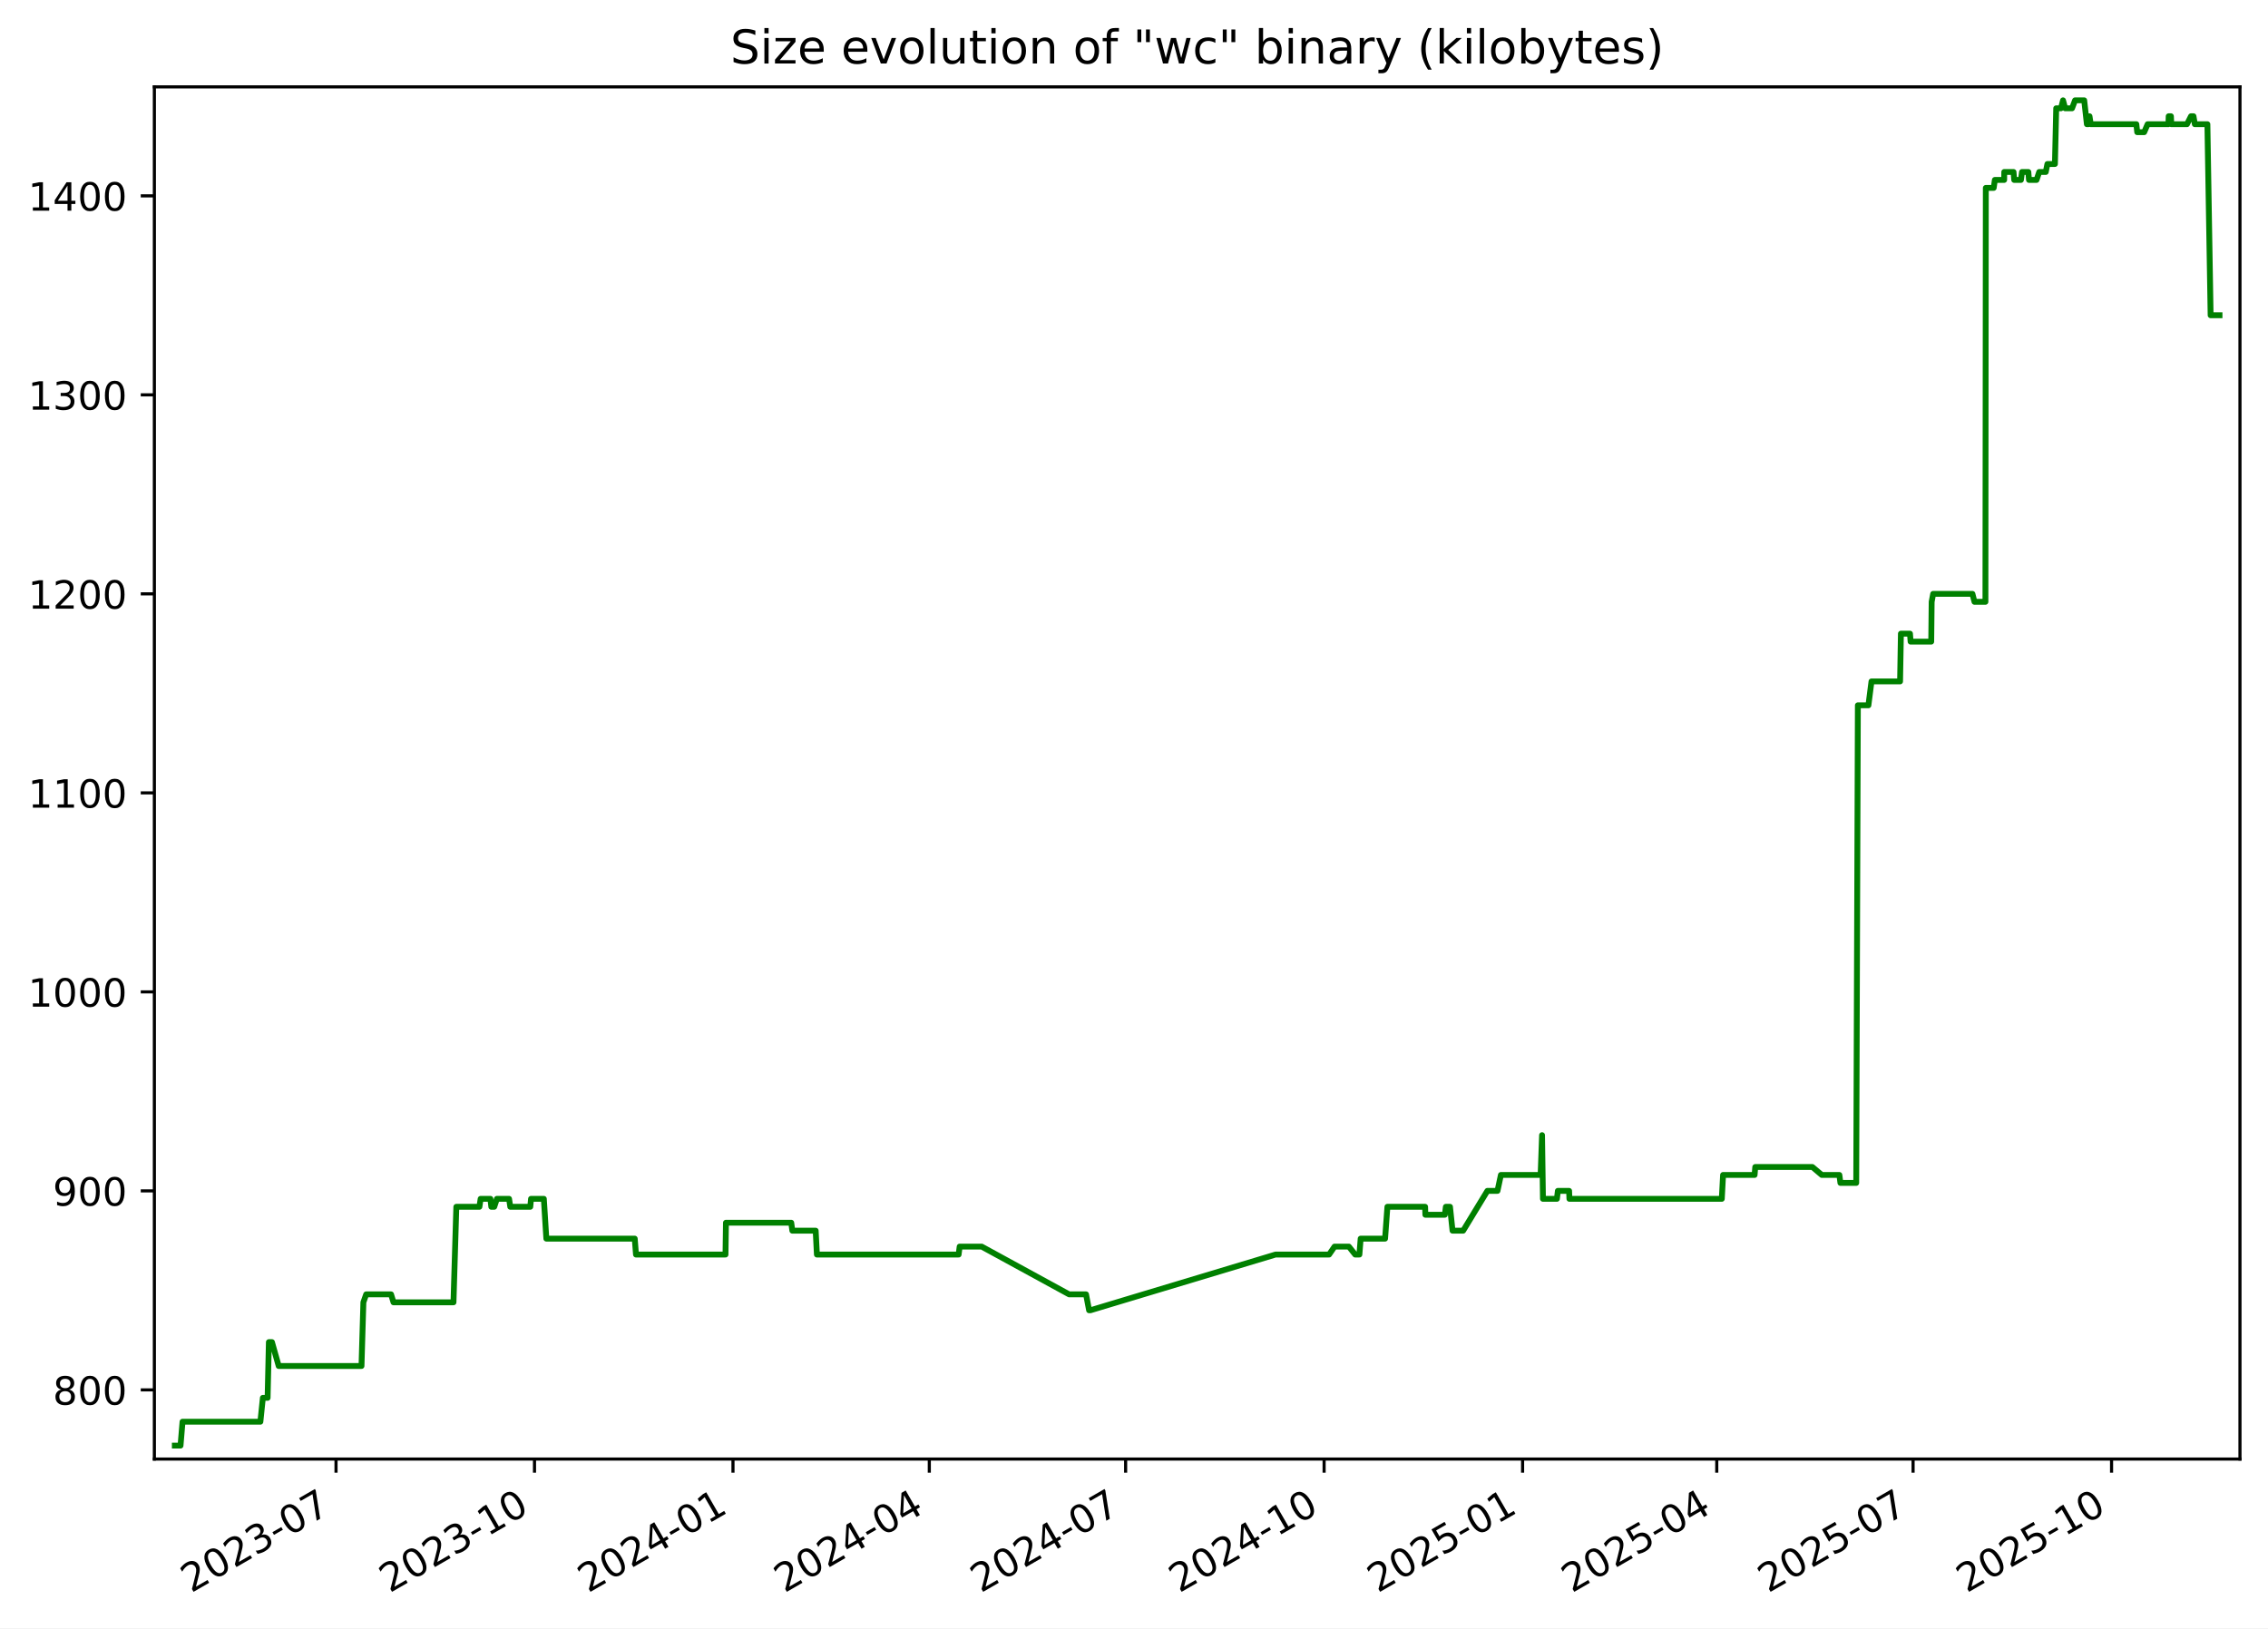
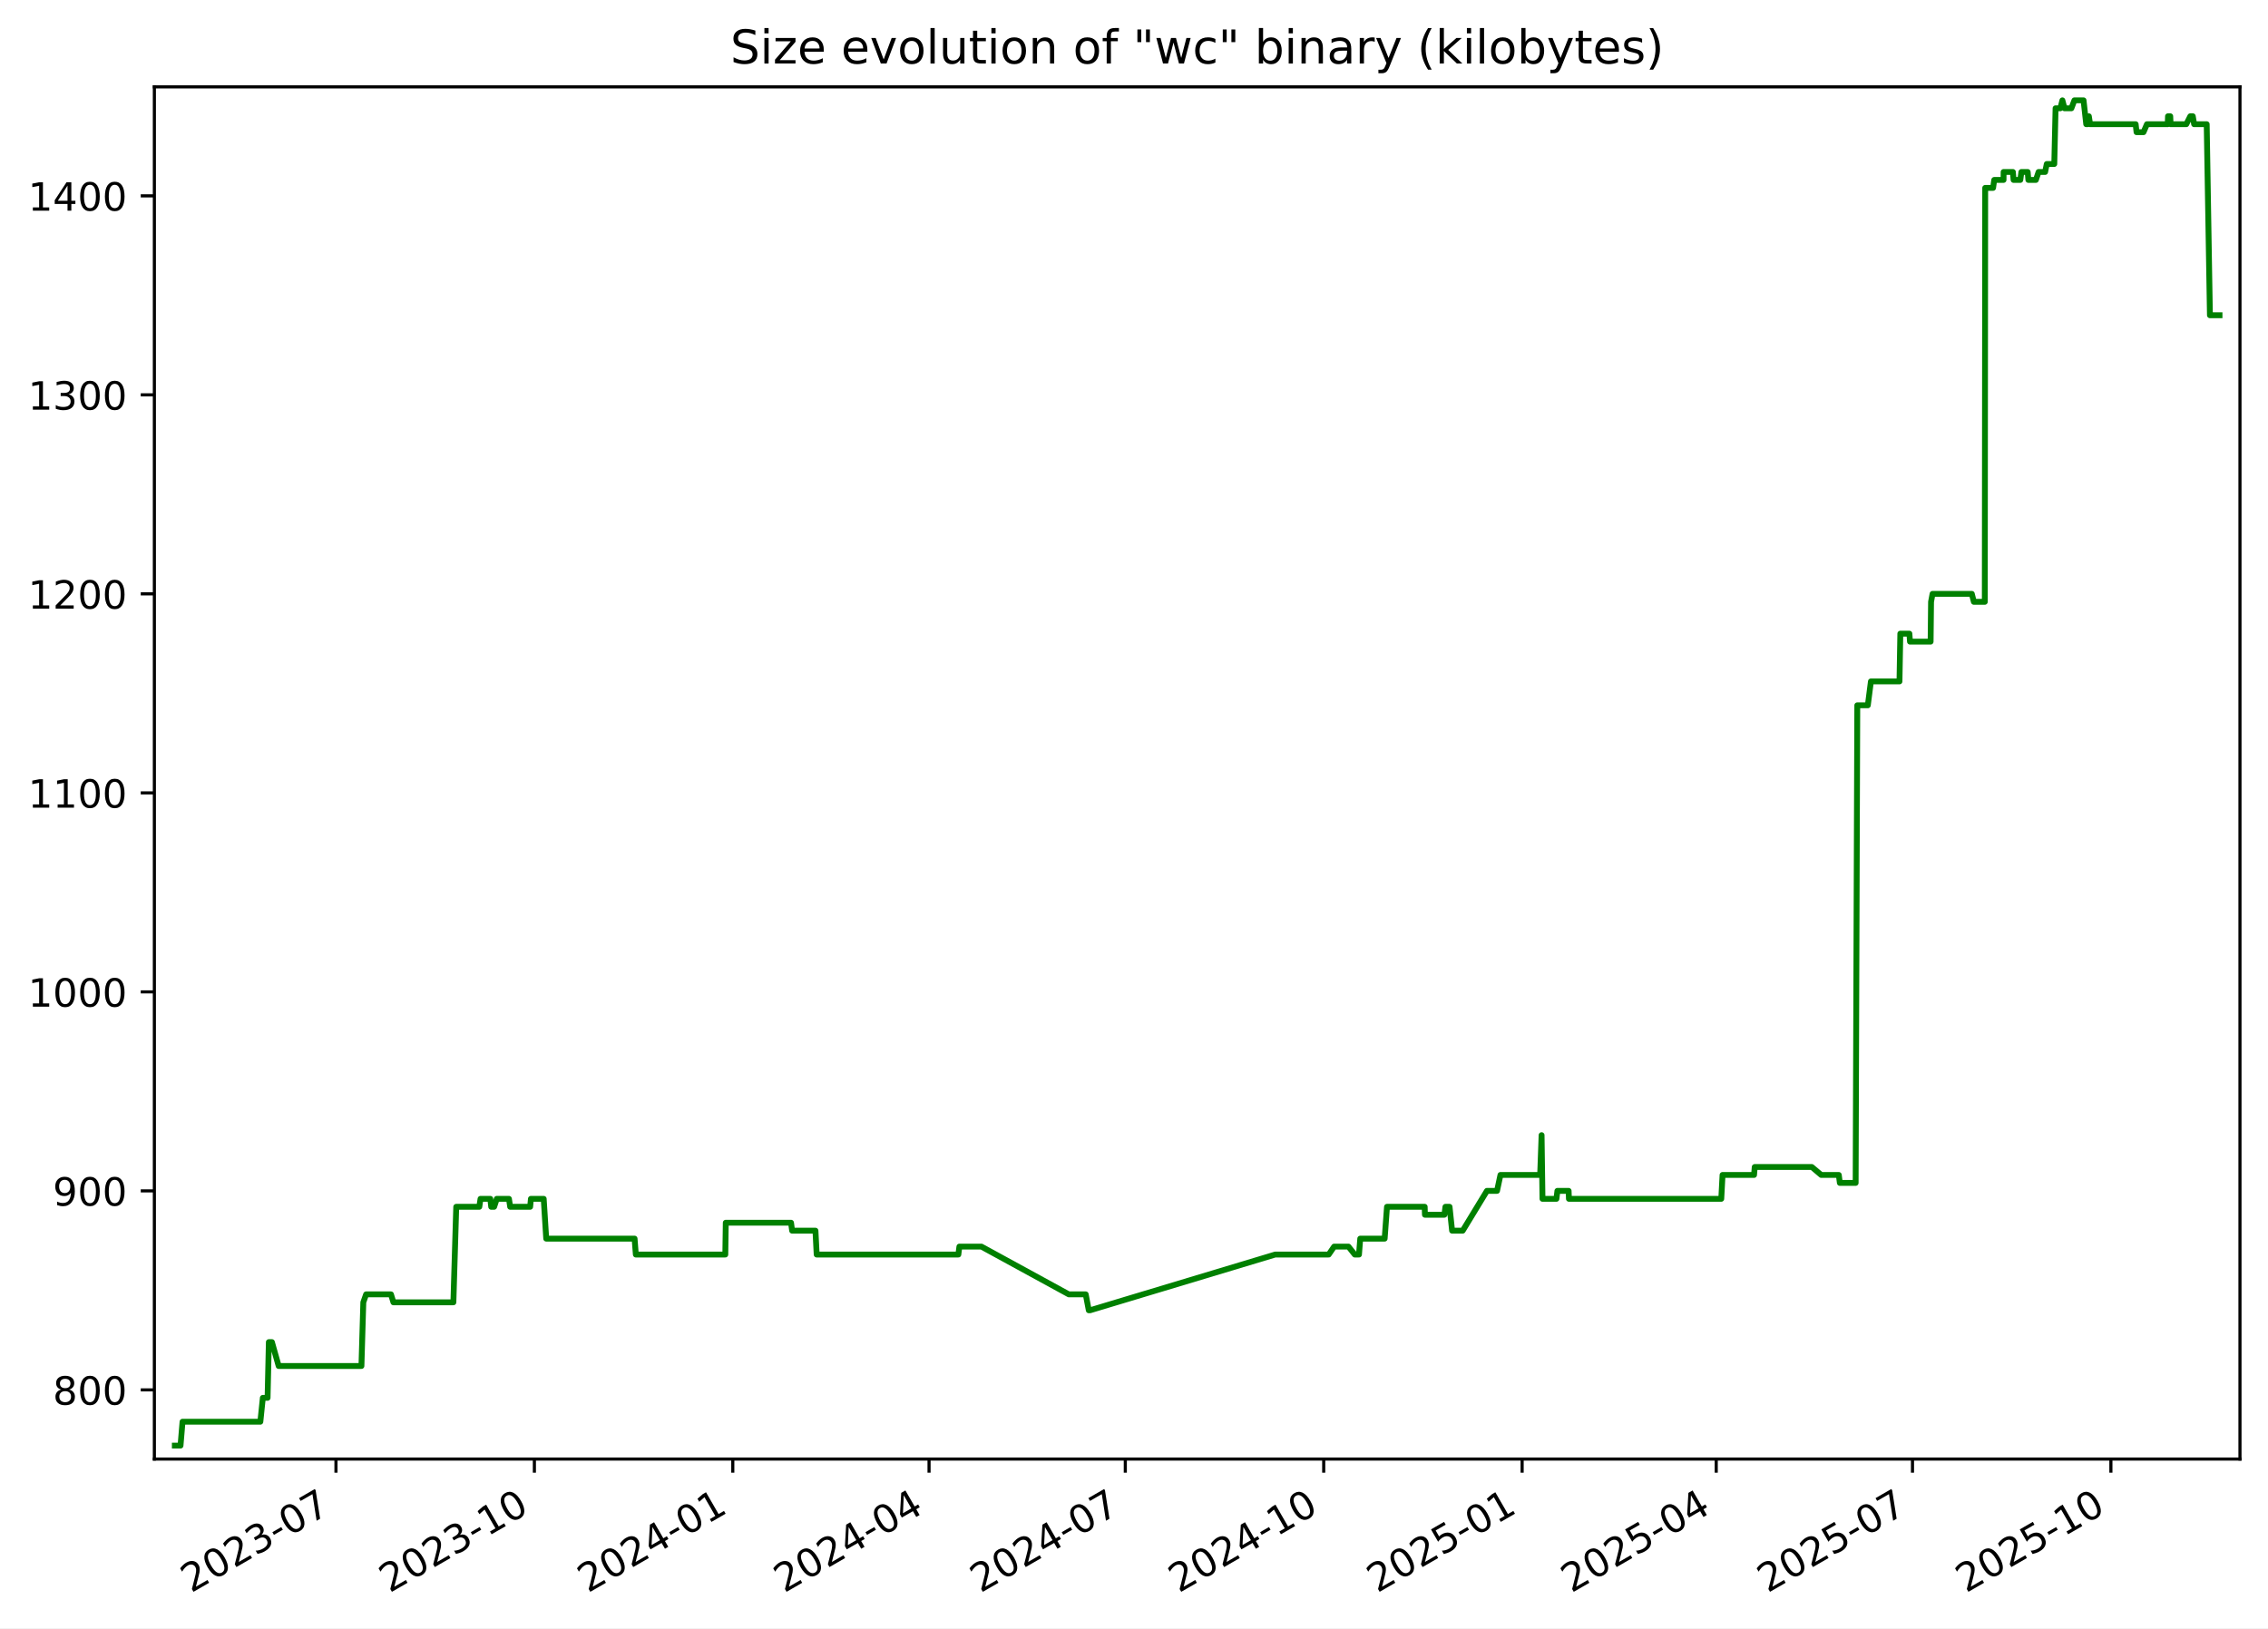
<svg xmlns="http://www.w3.org/2000/svg" xmlns:xlink="http://www.w3.org/1999/xlink" width="582.53pt" height="418.303pt" viewBox="0 0 582.53 418.303" version="1.1">
  <defs>
    <style type="text/css">*{stroke-linejoin: round; stroke-linecap: butt}</style>
  </defs>
  <g id="figure_1">
    <g id="patch_1">
      <path d="M -0 418.303  L 582.53 418.303  L 582.53 0  L -0 0  z " style="fill: #ffffff" />
    </g>
    <g id="axes_1">
      <g id="patch_2">
        <path d="M 39.65 374.83  L 575.33 374.83  L 575.33 22.318  L 39.65 22.318  z " style="fill: #ffffff" />
      </g>
      <g id="matplotlib.axis_1">
        <g id="xtick_1">
          <g id="line2d_1">
            <defs>
-               <path id="m6bff1183e2" d="M 0 0  L 0 3.5  " style="stroke: #000000; stroke-width: 0.8" />
+               <path id="m4738a6138a" d="M 0 0  L 0 3.5  " style="stroke: #000000; stroke-width: 0.8" />
            </defs>
            <g>
-               <use xlink:href="#m6bff1183e2" x="86.306" y="374.83" style="stroke: #000000; stroke-width: 0.8" />
+               <use xlink:href="#m4738a6138a" x="86.292" y="374.83" style="stroke: #000000; stroke-width: 0.8" />
            </g>
          </g>
          <g id="text_1">
-             <g transform="translate(49.08125 409.302) rotate(-30) scale(0.1 -0.1)">
+             <g transform="translate(49.06701 409.302) rotate(-30) scale(0.1 -0.1)">
              <defs>
                <path id="DejaVuSans-32" d="M 1228 531  L 3431 531  L 3431 0  L 469 0  L 469 531  Q 828 903 1448 1529  Q 2069 2156 2228 2338  Q 2531 2678 2651 2914  Q 2772 3150 2772 3378  Q 2772 3750 2511 3984  Q 2250 4219 1831 4219  Q 1534 4219 1204 4116  Q 875 4013 500 3803  L 500 4441  Q 881 4594 1212 4672  Q 1544 4750 1819 4750  Q 2544 4750 2975 4387  Q 3406 4025 3406 3419  Q 3406 3131 3298 2873  Q 3191 2616 2906 2266  Q 2828 2175 2409 1742  Q 1991 1309 1228 531  z " transform="scale(0.015625)" />
                <path id="DejaVuSans-30" d="M 2034 4250  Q 1547 4250 1301 3770  Q 1056 3291 1056 2328  Q 1056 1369 1301 889  Q 1547 409 2034 409  Q 2525 409 2770 889  Q 3016 1369 3016 2328  Q 3016 3291 2770 3770  Q 2525 4250 2034 4250  z M 2034 4750  Q 2819 4750 3233 4129  Q 3647 3509 3647 2328  Q 3647 1150 3233 529  Q 2819 -91 2034 -91  Q 1250 -91 836 529  Q 422 1150 422 2328  Q 422 3509 836 4129  Q 1250 4750 2034 4750  z " transform="scale(0.015625)" />
                <path id="DejaVuSans-33" d="M 2597 2516  Q 3050 2419 3304 2112  Q 3559 1806 3559 1356  Q 3559 666 3084 287  Q 2609 -91 1734 -91  Q 1441 -91 1130 -33  Q 819 25 488 141  L 488 750  Q 750 597 1062 519  Q 1375 441 1716 441  Q 2309 441 2620 675  Q 2931 909 2931 1356  Q 2931 1769 2642 2001  Q 2353 2234 1838 2234  L 1294 2234  L 1294 2753  L 1863 2753  Q 2328 2753 2575 2939  Q 2822 3125 2822 3475  Q 2822 3834 2567 4026  Q 2313 4219 1838 4219  Q 1578 4219 1281 4162  Q 984 4106 628 3988  L 628 4550  Q 988 4650 1302 4700  Q 1616 4750 1894 4750  Q 2613 4750 3031 4423  Q 3450 4097 3450 3541  Q 3450 3153 3228 2886  Q 3006 2619 2597 2516  z " transform="scale(0.015625)" />
                <path id="DejaVuSans-2d" d="M 313 2009  L 1997 2009  L 1997 1497  L 313 1497  L 313 2009  z " transform="scale(0.015625)" />
                <path id="DejaVuSans-37" d="M 525 4666  L 3525 4666  L 3525 4397  L 1831 0  L 1172 0  L 2766 4134  L 525 4134  L 525 4666  z " transform="scale(0.015625)" />
              </defs>
              <use xlink:href="#DejaVuSans-32" />
              <use xlink:href="#DejaVuSans-30" x="63.623" />
              <use xlink:href="#DejaVuSans-32" x="127.246" />
              <use xlink:href="#DejaVuSans-33" x="190.869" />
              <use xlink:href="#DejaVuSans-2d" x="254.492" />
              <use xlink:href="#DejaVuSans-30" x="290.576" />
              <use xlink:href="#DejaVuSans-37" x="354.199" />
            </g>
          </g>
        </g>
        <g id="xtick_2">
          <g id="line2d_2">
            <g>
-               <use xlink:href="#m6bff1183e2" x="137.285" y="374.83" style="stroke: #000000; stroke-width: 0.8" />
+               <use xlink:href="#m4738a6138a" x="137.254" y="374.83" style="stroke: #000000; stroke-width: 0.8" />
            </g>
          </g>
          <g id="text_2">
-             <g transform="translate(100.0605 409.302) rotate(-30) scale(0.1 -0.1)">
+             <g transform="translate(100.0287 409.302) rotate(-30) scale(0.1 -0.1)">
              <defs>
                <path id="DejaVuSans-31" d="M 794 531  L 1825 531  L 1825 4091  L 703 3866  L 703 4441  L 1819 4666  L 2450 4666  L 2450 531  L 3481 531  L 3481 0  L 794 0  L 794 531  z " transform="scale(0.015625)" />
              </defs>
              <use xlink:href="#DejaVuSans-32" />
              <use xlink:href="#DejaVuSans-30" x="63.623" />
              <use xlink:href="#DejaVuSans-32" x="127.246" />
              <use xlink:href="#DejaVuSans-33" x="190.869" />
              <use xlink:href="#DejaVuSans-2d" x="254.492" />
              <use xlink:href="#DejaVuSans-31" x="290.576" />
              <use xlink:href="#DejaVuSans-30" x="354.199" />
            </g>
          </g>
        </g>
        <g id="xtick_3">
          <g id="line2d_3">
            <g>
-               <use xlink:href="#m6bff1183e2" x="188.264" y="374.83" style="stroke: #000000; stroke-width: 0.8" />
+               <use xlink:href="#m4738a6138a" x="188.215" y="374.83" style="stroke: #000000; stroke-width: 0.8" />
            </g>
          </g>
          <g id="text_3">
-             <g transform="translate(151.0397 409.302) rotate(-30) scale(0.1 -0.1)">
+             <g transform="translate(150.9904 409.302) rotate(-30) scale(0.1 -0.1)">
              <defs>
                <path id="DejaVuSans-34" d="M 2419 4116  L 825 1625  L 2419 1625  L 2419 4116  z M 2253 4666  L 3047 4666  L 3047 1625  L 3713 1625  L 3713 1100  L 3047 1100  L 3047 0  L 2419 0  L 2419 1100  L 313 1100  L 313 1709  L 2253 4666  z " transform="scale(0.015625)" />
              </defs>
              <use xlink:href="#DejaVuSans-32" />
              <use xlink:href="#DejaVuSans-30" x="63.623" />
              <use xlink:href="#DejaVuSans-32" x="127.246" />
              <use xlink:href="#DejaVuSans-34" x="190.869" />
              <use xlink:href="#DejaVuSans-2d" x="254.492" />
              <use xlink:href="#DejaVuSans-30" x="290.576" />
              <use xlink:href="#DejaVuSans-31" x="354.199" />
            </g>
          </g>
        </g>
        <g id="xtick_4">
          <g id="line2d_4">
            <g>
-               <use xlink:href="#m6bff1183e2" x="238.69" y="374.83" style="stroke: #000000; stroke-width: 0.8" />
+               <use xlink:href="#m4738a6138a" x="238.623" y="374.83" style="stroke: #000000; stroke-width: 0.8" />
            </g>
          </g>
          <g id="text_4">
-             <g transform="translate(201.4647 409.302) rotate(-30) scale(0.1 -0.1)">
+             <g transform="translate(201.3981 409.302) rotate(-30) scale(0.1 -0.1)">
              <use xlink:href="#DejaVuSans-32" />
              <use xlink:href="#DejaVuSans-30" x="63.623" />
              <use xlink:href="#DejaVuSans-32" x="127.246" />
              <use xlink:href="#DejaVuSans-34" x="190.869" />
              <use xlink:href="#DejaVuSans-2d" x="254.492" />
              <use xlink:href="#DejaVuSans-30" x="290.576" />
              <use xlink:href="#DejaVuSans-34" x="354.199" />
            </g>
          </g>
        </g>
        <g id="xtick_5">
          <g id="line2d_5">
            <g>
-               <use xlink:href="#m6bff1183e2" x="289.115" y="374.83" style="stroke: #000000; stroke-width: 0.8" />
+               <use xlink:href="#m4738a6138a" x="289.031" y="374.83" style="stroke: #000000; stroke-width: 0.8" />
            </g>
          </g>
          <g id="text_5">
-             <g transform="translate(251.8898 409.302) rotate(-30) scale(0.1 -0.1)">
+             <g transform="translate(251.8059 409.302) rotate(-30) scale(0.1 -0.1)">
              <use xlink:href="#DejaVuSans-32" />
              <use xlink:href="#DejaVuSans-30" x="63.623" />
              <use xlink:href="#DejaVuSans-32" x="127.246" />
              <use xlink:href="#DejaVuSans-34" x="190.869" />
              <use xlink:href="#DejaVuSans-2d" x="254.492" />
              <use xlink:href="#DejaVuSans-30" x="290.576" />
              <use xlink:href="#DejaVuSans-37" x="354.199" />
            </g>
          </g>
        </g>
        <g id="xtick_6">
          <g id="line2d_6">
            <g>
-               <use xlink:href="#m6bff1183e2" x="340.094" y="374.83" style="stroke: #000000; stroke-width: 0.8" />
+               <use xlink:href="#m4738a6138a" x="339.992" y="374.83" style="stroke: #000000; stroke-width: 0.8" />
            </g>
          </g>
          <g id="text_6">
-             <g transform="translate(302.869 409.302) rotate(-30) scale(0.1 -0.1)">
+             <g transform="translate(302.7675 409.302) rotate(-30) scale(0.1 -0.1)">
              <use xlink:href="#DejaVuSans-32" />
              <use xlink:href="#DejaVuSans-30" x="63.623" />
              <use xlink:href="#DejaVuSans-32" x="127.246" />
              <use xlink:href="#DejaVuSans-34" x="190.869" />
              <use xlink:href="#DejaVuSans-2d" x="254.492" />
              <use xlink:href="#DejaVuSans-31" x="290.576" />
              <use xlink:href="#DejaVuSans-30" x="354.199" />
            </g>
          </g>
        </g>
        <g id="xtick_7">
          <g id="line2d_7">
            <g>
-               <use xlink:href="#m6bff1183e2" x="391.073" y="374.83" style="stroke: #000000; stroke-width: 0.8" />
+               <use xlink:href="#m4738a6138a" x="390.954" y="374.83" style="stroke: #000000; stroke-width: 0.8" />
            </g>
          </g>
          <g id="text_7">
-             <g transform="translate(353.8482 409.302) rotate(-30) scale(0.1 -0.1)">
+             <g transform="translate(353.7292 409.302) rotate(-30) scale(0.1 -0.1)">
              <defs>
                <path id="DejaVuSans-35" d="M 691 4666  L 3169 4666  L 3169 4134  L 1269 4134  L 1269 2991  Q 1406 3038 1543 3061  Q 1681 3084 1819 3084  Q 2600 3084 3056 2656  Q 3513 2228 3513 1497  Q 3513 744 3044 326  Q 2575 -91 1722 -91  Q 1428 -91 1123 -41  Q 819 9 494 109  L 494 744  Q 775 591 1075 516  Q 1375 441 1709 441  Q 2250 441 2565 725  Q 2881 1009 2881 1497  Q 2881 1984 2565 2268  Q 2250 2553 1709 2553  Q 1456 2553 1204 2497  Q 953 2441 691 2322  L 691 4666  z " transform="scale(0.015625)" />
              </defs>
              <use xlink:href="#DejaVuSans-32" />
              <use xlink:href="#DejaVuSans-30" x="63.623" />
              <use xlink:href="#DejaVuSans-32" x="127.246" />
              <use xlink:href="#DejaVuSans-35" x="190.869" />
              <use xlink:href="#DejaVuSans-2d" x="254.492" />
              <use xlink:href="#DejaVuSans-30" x="290.576" />
              <use xlink:href="#DejaVuSans-31" x="354.199" />
            </g>
          </g>
        </g>
        <g id="xtick_8">
          <g id="line2d_8">
            <g>
-               <use xlink:href="#m6bff1183e2" x="440.944" y="374.83" style="stroke: #000000; stroke-width: 0.8" />
+               <use xlink:href="#m4738a6138a" x="440.808" y="374.83" style="stroke: #000000; stroke-width: 0.8" />
            </g>
          </g>
          <g id="text_8">
-             <g transform="translate(403.7192 409.302) rotate(-30) scale(0.1 -0.1)">
+             <g transform="translate(403.583 409.302) rotate(-30) scale(0.1 -0.1)">
              <use xlink:href="#DejaVuSans-32" />
              <use xlink:href="#DejaVuSans-30" x="63.623" />
              <use xlink:href="#DejaVuSans-32" x="127.246" />
              <use xlink:href="#DejaVuSans-35" x="190.869" />
              <use xlink:href="#DejaVuSans-2d" x="254.492" />
              <use xlink:href="#DejaVuSans-30" x="290.576" />
              <use xlink:href="#DejaVuSans-34" x="354.199" />
            </g>
          </g>
        </g>
        <g id="xtick_9">
          <g id="line2d_9">
            <g>
-               <use xlink:href="#m6bff1183e2" x="491.369" y="374.83" style="stroke: #000000; stroke-width: 0.8" />
+               <use xlink:href="#m4738a6138a" x="491.216" y="374.83" style="stroke: #000000; stroke-width: 0.8" />
            </g>
          </g>
          <g id="text_9">
-             <g transform="translate(454.1443 409.302) rotate(-30) scale(0.1 -0.1)">
+             <g transform="translate(453.9908 409.302) rotate(-30) scale(0.1 -0.1)">
              <use xlink:href="#DejaVuSans-32" />
              <use xlink:href="#DejaVuSans-30" x="63.623" />
              <use xlink:href="#DejaVuSans-32" x="127.246" />
              <use xlink:href="#DejaVuSans-35" x="190.869" />
              <use xlink:href="#DejaVuSans-2d" x="254.492" />
              <use xlink:href="#DejaVuSans-30" x="290.576" />
              <use xlink:href="#DejaVuSans-37" x="354.199" />
            </g>
          </g>
        </g>
        <g id="xtick_10">
          <g id="line2d_10">
            <g>
-               <use xlink:href="#m6bff1183e2" x="542.348" y="374.83" style="stroke: #000000; stroke-width: 0.8" />
+               <use xlink:href="#m4738a6138a" x="542.177" y="374.83" style="stroke: #000000; stroke-width: 0.8" />
            </g>
          </g>
          <g id="text_10">
-             <g transform="translate(505.1235 409.302) rotate(-30) scale(0.1 -0.1)">
+             <g transform="translate(504.9525 409.302) rotate(-30) scale(0.1 -0.1)">
              <use xlink:href="#DejaVuSans-32" />
              <use xlink:href="#DejaVuSans-30" x="63.623" />
              <use xlink:href="#DejaVuSans-32" x="127.246" />
              <use xlink:href="#DejaVuSans-35" x="190.869" />
              <use xlink:href="#DejaVuSans-2d" x="254.492" />
              <use xlink:href="#DejaVuSans-31" x="290.576" />
              <use xlink:href="#DejaVuSans-30" x="354.199" />
            </g>
          </g>
        </g>
      </g>
      <g id="matplotlib.axis_2">
        <g id="ytick_1">
          <g id="line2d_11">
            <defs>
-               <path id="m211f397a23" d="M 0 0  L -3.5 0  " style="stroke: #000000; stroke-width: 0.8" />
+               <path id="mde7a47f530" d="M 0 0  L -3.5 0  " style="stroke: #000000; stroke-width: 0.8" />
            </defs>
            <g>
-               <use xlink:href="#m211f397a23" x="39.65" y="357.059" style="stroke: #000000; stroke-width: 0.8" />
+               <use xlink:href="#mde7a47f530" x="39.65" y="357.059" style="stroke: #000000; stroke-width: 0.8" />
            </g>
          </g>
          <g id="text_11">
            <g transform="translate(13.5625 360.8586) scale(0.1 -0.1)">
              <defs>
                <path id="DejaVuSans-38" d="M 2034 2216  Q 1584 2216 1326 1975  Q 1069 1734 1069 1313  Q 1069 891 1326 650  Q 1584 409 2034 409  Q 2484 409 2743 651  Q 3003 894 3003 1313  Q 3003 1734 2745 1975  Q 2488 2216 2034 2216  z M 1403 2484  Q 997 2584 770 2862  Q 544 3141 544 3541  Q 544 4100 942 4425  Q 1341 4750 2034 4750  Q 2731 4750 3128 4425  Q 3525 4100 3525 3541  Q 3525 3141 3298 2862  Q 3072 2584 2669 2484  Q 3125 2378 3379 2068  Q 3634 1759 3634 1313  Q 3634 634 3220 271  Q 2806 -91 2034 -91  Q 1263 -91 848 271  Q 434 634 434 1313  Q 434 1759 690 2068  Q 947 2378 1403 2484  z M 1172 3481  Q 1172 3119 1398 2916  Q 1625 2713 2034 2713  Q 2441 2713 2670 2916  Q 2900 3119 2900 3481  Q 2900 3844 2670 4047  Q 2441 4250 2034 4250  Q 1625 4250 1398 4047  Q 1172 3844 1172 3481  z " transform="scale(0.015625)" />
              </defs>
              <use xlink:href="#DejaVuSans-38" />
              <use xlink:href="#DejaVuSans-30" x="63.623" />
              <use xlink:href="#DejaVuSans-30" x="127.246" />
            </g>
          </g>
        </g>
        <g id="ytick_2">
          <g id="line2d_12">
            <g>
-               <use xlink:href="#m211f397a23" x="39.65" y="305.935" style="stroke: #000000; stroke-width: 0.8" />
+               <use xlink:href="#mde7a47f530" x="39.65" y="305.935" style="stroke: #000000; stroke-width: 0.8" />
            </g>
          </g>
          <g id="text_12">
            <g transform="translate(13.5625 309.7343) scale(0.1 -0.1)">
              <defs>
                <path id="DejaVuSans-39" d="M 703 97  L 703 672  Q 941 559 1184 500  Q 1428 441 1663 441  Q 2288 441 2617 861  Q 2947 1281 2994 2138  Q 2813 1869 2534 1725  Q 2256 1581 1919 1581  Q 1219 1581 811 2004  Q 403 2428 403 3163  Q 403 3881 828 4315  Q 1253 4750 1959 4750  Q 2769 4750 3195 4129  Q 3622 3509 3622 2328  Q 3622 1225 3098 567  Q 2575 -91 1691 -91  Q 1453 -91 1209 -44  Q 966 3 703 97  z M 1959 2075  Q 2384 2075 2632 2365  Q 2881 2656 2881 3163  Q 2881 3666 2632 3958  Q 2384 4250 1959 4250  Q 1534 4250 1286 3958  Q 1038 3666 1038 3163  Q 1038 2656 1286 2365  Q 1534 2075 1959 2075  z " transform="scale(0.015625)" />
              </defs>
              <use xlink:href="#DejaVuSans-39" />
              <use xlink:href="#DejaVuSans-30" x="63.623" />
              <use xlink:href="#DejaVuSans-30" x="127.246" />
            </g>
          </g>
        </g>
        <g id="ytick_3">
          <g id="line2d_13">
            <g>
-               <use xlink:href="#m211f397a23" x="39.65" y="254.811" style="stroke: #000000; stroke-width: 0.8" />
+               <use xlink:href="#mde7a47f530" x="39.65" y="254.811" style="stroke: #000000; stroke-width: 0.8" />
            </g>
          </g>
          <g id="text_13">
            <g transform="translate(7.2 258.61) scale(0.1 -0.1)">
              <use xlink:href="#DejaVuSans-31" />
              <use xlink:href="#DejaVuSans-30" x="63.623" />
              <use xlink:href="#DejaVuSans-30" x="127.246" />
              <use xlink:href="#DejaVuSans-30" x="190.869" />
            </g>
          </g>
        </g>
        <g id="ytick_4">
          <g id="line2d_14">
            <g>
-               <use xlink:href="#m211f397a23" x="39.65" y="203.687" style="stroke: #000000; stroke-width: 0.8" />
+               <use xlink:href="#mde7a47f530" x="39.65" y="203.687" style="stroke: #000000; stroke-width: 0.8" />
            </g>
          </g>
          <g id="text_14">
            <g transform="translate(7.2 207.4858) scale(0.1 -0.1)">
              <use xlink:href="#DejaVuSans-31" />
              <use xlink:href="#DejaVuSans-31" x="63.623" />
              <use xlink:href="#DejaVuSans-30" x="127.246" />
              <use xlink:href="#DejaVuSans-30" x="190.869" />
            </g>
          </g>
        </g>
        <g id="ytick_5">
          <g id="line2d_15">
            <g>
-               <use xlink:href="#m211f397a23" x="39.65" y="152.562" style="stroke: #000000; stroke-width: 0.8" />
+               <use xlink:href="#mde7a47f530" x="39.65" y="152.562" style="stroke: #000000; stroke-width: 0.8" />
            </g>
          </g>
          <g id="text_15">
            <g transform="translate(7.2 156.3615) scale(0.1 -0.1)">
              <use xlink:href="#DejaVuSans-31" />
              <use xlink:href="#DejaVuSans-32" x="63.623" />
              <use xlink:href="#DejaVuSans-30" x="127.246" />
              <use xlink:href="#DejaVuSans-30" x="190.869" />
            </g>
          </g>
        </g>
        <g id="ytick_6">
          <g id="line2d_16">
            <g>
-               <use xlink:href="#m211f397a23" x="39.65" y="101.438" style="stroke: #000000; stroke-width: 0.8" />
+               <use xlink:href="#mde7a47f530" x="39.65" y="101.438" style="stroke: #000000; stroke-width: 0.8" />
            </g>
          </g>
          <g id="text_16">
            <g transform="translate(7.2 105.2372) scale(0.1 -0.1)">
              <use xlink:href="#DejaVuSans-31" />
              <use xlink:href="#DejaVuSans-33" x="63.623" />
              <use xlink:href="#DejaVuSans-30" x="127.246" />
              <use xlink:href="#DejaVuSans-30" x="190.869" />
            </g>
          </g>
        </g>
        <g id="ytick_7">
          <g id="line2d_17">
            <g>
-               <use xlink:href="#m211f397a23" x="39.65" y="50.314" style="stroke: #000000; stroke-width: 0.8" />
+               <use xlink:href="#mde7a47f530" x="39.65" y="50.314" style="stroke: #000000; stroke-width: 0.8" />
            </g>
          </g>
          <g id="text_17">
            <g transform="translate(7.2 54.11299) scale(0.1 -0.1)">
              <use xlink:href="#DejaVuSans-31" />
              <use xlink:href="#DejaVuSans-34" x="63.623" />
              <use xlink:href="#DejaVuSans-30" x="127.246" />
              <use xlink:href="#DejaVuSans-30" x="190.869" />
            </g>
          </g>
        </g>
      </g>
      <g id="line2d_18">
-         <path d="M 44.902 371.374  L 46.369 371.374  L 46.882 365.239  L 66.881 365.239  L 67.515 359.104  L 68.736 359.104  L 69.061 344.79  L 69.853 344.79  L 71.58 350.924  L 92.85 350.924  L 93.333 334.565  L 94.053 332.52  L 100.441 332.52  L 101.07 334.565  L 116.477 334.565  L 117.207 310.025  L 123.136 310.025  L 123.447 307.98  L 125.962 307.98  L 126.191 310.025  L 126.946 310.025  L 127.624 307.98  L 130.755 307.98  L 131.066 310.025  L 136.2 310.025  L 136.393 307.98  L 139.685 307.98  L 140.327 318.205  L 163.035 318.205  L 163.352 322.295  L 186.342 322.295  L 186.461 314.115  L 203.231 314.115  L 203.51 316.16  L 209.507 316.16  L 209.818 322.295  L 246.221 322.295  L 246.485 320.25  L 252.144 320.25  L 274.603 332.52  L 278.95 332.52  L 279.73 336.61  L 280.067 336.61  L 327.618 322.295  L 341.371 322.295  L 342.774 320.25  L 346.451 320.25  L 348.081 322.295  L 349.157 322.295  L 349.48 318.205  L 355.753 318.205  L 356.352 310.025  L 366.038 310.025  L 366.098 312.07  L 371.105 312.07  L 371.364 310.025  L 372.428 310.025  L 373.078 316.16  L 375.807 316.16  L 382.031 305.935  L 384.626 305.935  L 385.502 301.845  L 395.703 301.845  L 396.072 291.62  L 396.305 307.98  L 399.889 307.98  L 400.134 305.935  L 403.022 305.935  L 403.099 307.98  L 442.24 307.98  L 442.566 301.845  L 450.664 301.845  L 450.833 299.8  L 465.504 299.8  L 467.926 301.845  L 472.44 301.845  L 472.706 303.89  L 476.768 303.89  L 477.189 181.192  L 479.897 181.192  L 480.686 175.057  L 488.029 175.057  L 488.244 162.787  L 490.576 162.787  L 490.73 164.832  L 496.03 164.832  L 496.141 154.607  L 496.522 152.562  L 506.615 152.562  L 507.139 154.607  L 509.953 154.607  L 510.052 48.269  L 512.081 48.269  L 512.373 46.224  L 514.767 46.224  L 514.785 44.179  L 517.17 44.179  L 517.341 46.224  L 519.075 46.224  L 519.35 44.179  L 520.973 44.179  L 521.144 46.224  L 523.078 46.224  L 523.769 44.179  L 525.45 44.179  L 525.869 42.134  L 527.804 42.134  L 528.133 27.819  L 529.359 27.819  L 529.885 25.774  L 530.428 27.819  L 532.199 27.819  L 532.973 25.774  L 535.324 25.774  L 536.012 31.909  L 536.377 31.909  L 536.687 29.864  L 537.005 31.909  L 548.715 31.909  L 548.939 33.954  L 550.728 33.954  L 551.611 31.909  L 556.955 31.909  L 557.021 29.864  L 557.6 29.864  L 557.684 31.909  L 561.723 31.909  L 562.753 29.864  L 563.391 29.864  L 563.738 31.909  L 566.964 31.909  L 567.793 80.988  L 570.078 80.988  L 570.078 80.988  " clip-path="url(#p34025d2626)" style="fill: none; stroke: #008000; stroke-width: 1.5; stroke-linecap: square" />
+         <path d="M 44.902 371.374  L 46.368 371.374  L 46.881 365.239  L 66.873 365.239  L 67.507 359.104  L 68.728 359.104  L 69.053 344.79  L 69.844 344.79  L 71.571 350.924  L 92.834 350.924  L 93.316 334.565  L 94.036 332.52  L 100.422 332.52  L 101.05 334.565  L 116.452 334.565  L 117.182 310.025  L 123.109 310.025  L 123.42 307.98  L 125.934 307.98  L 126.163 310.025  L 126.918 310.025  L 127.595 307.98  L 130.725 307.98  L 131.037 310.025  L 136.168 310.025  L 136.362 307.98  L 139.652 307.98  L 140.295 318.205  L 162.994 318.205  L 163.311 322.295  L 186.293 322.295  L 186.412 314.115  L 203.176 314.115  L 203.455 316.16  L 209.45 316.16  L 209.761 322.295  L 246.152 322.295  L 246.416 320.25  L 252.073 320.25  L 274.524 332.52  L 278.869 332.52  L 279.649 336.61  L 279.987 336.61  L 327.521 322.295  L 341.269 322.295  L 342.671 320.25  L 346.348 320.25  L 347.977 322.295  L 349.053 322.295  L 349.375 318.205  L 355.646 318.205  L 356.245 310.025  L 365.928 310.025  L 365.988 312.07  L 370.993 312.07  L 371.252 310.025  L 372.315 310.025  L 372.966 316.16  L 375.693 316.16  L 381.915 305.935  L 384.509 305.935  L 385.385 301.845  L 395.582 301.845  L 395.952 291.62  L 396.184 307.98  L 399.767 307.98  L 400.012 305.935  L 402.899 305.935  L 402.975 307.98  L 442.103 307.98  L 442.43 301.845  L 450.525 301.845  L 450.694 299.8  L 465.36 299.8  L 467.78 301.845  L 472.293 301.845  L 472.559 303.89  L 476.62 303.89  L 477.04 181.192  L 479.748 181.192  L 480.536 175.057  L 487.877 175.057  L 488.091 162.787  L 490.423 162.787  L 490.577 164.832  L 495.875 164.832  L 495.986 154.607  L 496.367 152.562  L 506.456 152.562  L 506.98 154.607  L 509.793 154.607  L 509.892 48.269  L 511.92 48.269  L 512.212 46.224  L 514.605 46.224  L 514.624 44.179  L 517.008 44.179  L 517.179 46.224  L 518.912 46.224  L 519.187 44.179  L 520.809 44.179  L 520.98 46.224  L 522.913 46.224  L 523.605 44.179  L 525.284 44.179  L 525.704 42.134  L 527.638 42.134  L 527.967 27.819  L 529.192 27.819  L 529.719 25.774  L 530.261 27.819  L 532.031 27.819  L 532.805 25.774  L 535.156 25.774  L 535.843 31.909  L 536.208 31.909  L 536.518 29.864  L 536.836 31.909  L 548.542 31.909  L 548.765 33.954  L 550.554 33.954  L 551.437 31.909  L 556.779 31.909  L 556.845 29.864  L 557.424 29.864  L 557.508 31.909  L 561.545 31.909  L 562.574 29.864  L 563.213 29.864  L 563.56 31.909  L 566.785 31.909  L 567.614 80.988  L 570.078 80.988  L 570.078 80.988  " clip-path="url(#p555199ef70)" style="fill: none; stroke: #008000; stroke-width: 1.5; stroke-linecap: square" />
      </g>
      <g id="patch_3">
        <path d="M 39.65 374.83  L 39.65 22.318  " style="fill: none; stroke: #000000; stroke-width: 0.8; stroke-linejoin: miter; stroke-linecap: square" />
      </g>
      <g id="patch_4">
        <path d="M 575.33 374.83  L 575.33 22.318  " style="fill: none; stroke: #000000; stroke-width: 0.8; stroke-linejoin: miter; stroke-linecap: square" />
      </g>
      <g id="patch_5">
        <path d="M 39.65 374.83  L 575.33 374.83  " style="fill: none; stroke: #000000; stroke-width: 0.8; stroke-linejoin: miter; stroke-linecap: square" />
      </g>
      <g id="patch_6">
        <path d="M 39.65 22.318  L 575.33 22.318  " style="fill: none; stroke: #000000; stroke-width: 0.8; stroke-linejoin: miter; stroke-linecap: square" />
      </g>
      <g id="text_18">
        <g transform="translate(187.5884 16.31812) scale(0.12 -0.12)">
          <defs>
            <path id="DejaVuSans-53" d="M 3425 4513  L 3425 3897  Q 3066 4069 2747 4153  Q 2428 4238 2131 4238  Q 1616 4238 1336 4038  Q 1056 3838 1056 3469  Q 1056 3159 1242 3001  Q 1428 2844 1947 2747  L 2328 2669  Q 3034 2534 3370 2195  Q 3706 1856 3706 1288  Q 3706 609 3251 259  Q 2797 -91 1919 -91  Q 1588 -91 1214 -16  Q 841 59 441 206  L 441 856  Q 825 641 1194 531  Q 1563 422 1919 422  Q 2459 422 2753 634  Q 3047 847 3047 1241  Q 3047 1584 2836 1778  Q 2625 1972 2144 2069  L 1759 2144  Q 1053 2284 737 2584  Q 422 2884 422 3419  Q 422 4038 858 4394  Q 1294 4750 2059 4750  Q 2388 4750 2728 4690  Q 3069 4631 3425 4513  z " transform="scale(0.015625)" />
            <path id="DejaVuSans-69" d="M 603 3500  L 1178 3500  L 1178 0  L 603 0  L 603 3500  z M 603 4863  L 1178 4863  L 1178 4134  L 603 4134  L 603 4863  z " transform="scale(0.015625)" />
            <path id="DejaVuSans-7a" d="M 353 3500  L 3084 3500  L 3084 2975  L 922 459  L 3084 459  L 3084 0  L 275 0  L 275 525  L 2438 3041  L 353 3041  L 353 3500  z " transform="scale(0.015625)" />
            <path id="DejaVuSans-65" d="M 3597 1894  L 3597 1613  L 953 1613  Q 991 1019 1311 708  Q 1631 397 2203 397  Q 2534 397 2845 478  Q 3156 559 3463 722  L 3463 178  Q 3153 47 2828 -22  Q 2503 -91 2169 -91  Q 1331 -91 842 396  Q 353 884 353 1716  Q 353 2575 817 3079  Q 1281 3584 2069 3584  Q 2775 3584 3186 3129  Q 3597 2675 3597 1894  z M 3022 2063  Q 3016 2534 2758 2815  Q 2500 3097 2075 3097  Q 1594 3097 1305 2825  Q 1016 2553 972 2059  L 3022 2063  z " transform="scale(0.015625)" />
            <path id="DejaVuSans-20" transform="scale(0.015625)" />
            <path id="DejaVuSans-76" d="M 191 3500  L 800 3500  L 1894 563  L 2988 3500  L 3597 3500  L 2284 0  L 1503 0  L 191 3500  z " transform="scale(0.015625)" />
            <path id="DejaVuSans-6f" d="M 1959 3097  Q 1497 3097 1228 2736  Q 959 2375 959 1747  Q 959 1119 1226 758  Q 1494 397 1959 397  Q 2419 397 2687 759  Q 2956 1122 2956 1747  Q 2956 2369 2687 2733  Q 2419 3097 1959 3097  z M 1959 3584  Q 2709 3584 3137 3096  Q 3566 2609 3566 1747  Q 3566 888 3137 398  Q 2709 -91 1959 -91  Q 1206 -91 779 398  Q 353 888 353 1747  Q 353 2609 779 3096  Q 1206 3584 1959 3584  z " transform="scale(0.015625)" />
            <path id="DejaVuSans-6c" d="M 603 4863  L 1178 4863  L 1178 0  L 603 0  L 603 4863  z " transform="scale(0.015625)" />
            <path id="DejaVuSans-75" d="M 544 1381  L 544 3500  L 1119 3500  L 1119 1403  Q 1119 906 1312 657  Q 1506 409 1894 409  Q 2359 409 2629 706  Q 2900 1003 2900 1516  L 2900 3500  L 3475 3500  L 3475 0  L 2900 0  L 2900 538  Q 2691 219 2414 64  Q 2138 -91 1772 -91  Q 1169 -91 856 284  Q 544 659 544 1381  z M 1991 3584  L 1991 3584  z " transform="scale(0.015625)" />
            <path id="DejaVuSans-74" d="M 1172 4494  L 1172 3500  L 2356 3500  L 2356 3053  L 1172 3053  L 1172 1153  Q 1172 725 1289 603  Q 1406 481 1766 481  L 2356 481  L 2356 0  L 1766 0  Q 1100 0 847 248  Q 594 497 594 1153  L 594 3053  L 172 3053  L 172 3500  L 594 3500  L 594 4494  L 1172 4494  z " transform="scale(0.015625)" />
            <path id="DejaVuSans-6e" d="M 3513 2113  L 3513 0  L 2938 0  L 2938 2094  Q 2938 2591 2744 2837  Q 2550 3084 2163 3084  Q 1697 3084 1428 2787  Q 1159 2491 1159 1978  L 1159 0  L 581 0  L 581 3500  L 1159 3500  L 1159 2956  Q 1366 3272 1645 3428  Q 1925 3584 2291 3584  Q 2894 3584 3203 3211  Q 3513 2838 3513 2113  z " transform="scale(0.015625)" />
            <path id="DejaVuSans-66" d="M 2375 4863  L 2375 4384  L 1825 4384  Q 1516 4384 1395 4259  Q 1275 4134 1275 3809  L 1275 3500  L 2222 3500  L 2222 3053  L 1275 3053  L 1275 0  L 697 0  L 697 3053  L 147 3053  L 147 3500  L 697 3500  L 697 3744  Q 697 4328 969 4595  Q 1241 4863 1831 4863  L 2375 4863  z " transform="scale(0.015625)" />
            <path id="DejaVuSans-22" d="M 1147 4666  L 1147 2931  L 616 2931  L 616 4666  L 1147 4666  z M 2328 4666  L 2328 2931  L 1797 2931  L 1797 4666  L 2328 4666  z " transform="scale(0.015625)" />
            <path id="DejaVuSans-77" d="M 269 3500  L 844 3500  L 1563 769  L 2278 3500  L 2956 3500  L 3675 769  L 4391 3500  L 4966 3500  L 4050 0  L 3372 0  L 2619 2869  L 1863 0  L 1184 0  L 269 3500  z " transform="scale(0.015625)" />
            <path id="DejaVuSans-63" d="M 3122 3366  L 3122 2828  Q 2878 2963 2633 3030  Q 2388 3097 2138 3097  Q 1578 3097 1268 2742  Q 959 2388 959 1747  Q 959 1106 1268 751  Q 1578 397 2138 397  Q 2388 397 2633 464  Q 2878 531 3122 666  L 3122 134  Q 2881 22 2623 -34  Q 2366 -91 2075 -91  Q 1284 -91 818 406  Q 353 903 353 1747  Q 353 2603 823 3093  Q 1294 3584 2113 3584  Q 2378 3584 2631 3529  Q 2884 3475 3122 3366  z " transform="scale(0.015625)" />
            <path id="DejaVuSans-62" d="M 3116 1747  Q 3116 2381 2855 2742  Q 2594 3103 2138 3103  Q 1681 3103 1420 2742  Q 1159 2381 1159 1747  Q 1159 1113 1420 752  Q 1681 391 2138 391  Q 2594 391 2855 752  Q 3116 1113 3116 1747  z M 1159 2969  Q 1341 3281 1617 3432  Q 1894 3584 2278 3584  Q 2916 3584 3314 3078  Q 3713 2572 3713 1747  Q 3713 922 3314 415  Q 2916 -91 2278 -91  Q 1894 -91 1617 61  Q 1341 213 1159 525  L 1159 0  L 581 0  L 581 4863  L 1159 4863  L 1159 2969  z " transform="scale(0.015625)" />
            <path id="DejaVuSans-61" d="M 2194 1759  Q 1497 1759 1228 1600  Q 959 1441 959 1056  Q 959 750 1161 570  Q 1363 391 1709 391  Q 2188 391 2477 730  Q 2766 1069 2766 1631  L 2766 1759  L 2194 1759  z M 3341 1997  L 3341 0  L 2766 0  L 2766 531  Q 2569 213 2275 61  Q 1981 -91 1556 -91  Q 1019 -91 701 211  Q 384 513 384 1019  Q 384 1609 779 1909  Q 1175 2209 1959 2209  L 2766 2209  L 2766 2266  Q 2766 2663 2505 2880  Q 2244 3097 1772 3097  Q 1472 3097 1187 3025  Q 903 2953 641 2809  L 641 3341  Q 956 3463 1253 3523  Q 1550 3584 1831 3584  Q 2591 3584 2966 3190  Q 3341 2797 3341 1997  z " transform="scale(0.015625)" />
            <path id="DejaVuSans-72" d="M 2631 2963  Q 2534 3019 2420 3045  Q 2306 3072 2169 3072  Q 1681 3072 1420 2755  Q 1159 2438 1159 1844  L 1159 0  L 581 0  L 581 3500  L 1159 3500  L 1159 2956  Q 1341 3275 1631 3429  Q 1922 3584 2338 3584  Q 2397 3584 2469 3576  Q 2541 3569 2628 3553  L 2631 2963  z " transform="scale(0.015625)" />
            <path id="DejaVuSans-79" d="M 2059 -325  Q 1816 -950 1584 -1140  Q 1353 -1331 966 -1331  L 506 -1331  L 506 -850  L 844 -850  Q 1081 -850 1212 -737  Q 1344 -625 1503 -206  L 1606 56  L 191 3500  L 800 3500  L 1894 763  L 2988 3500  L 3597 3500  L 2059 -325  z " transform="scale(0.015625)" />
            <path id="DejaVuSans-28" d="M 1984 4856  Q 1566 4138 1362 3434  Q 1159 2731 1159 2009  Q 1159 1288 1364 580  Q 1569 -128 1984 -844  L 1484 -844  Q 1016 -109 783 600  Q 550 1309 550 2009  Q 550 2706 781 3412  Q 1013 4119 1484 4856  L 1984 4856  z " transform="scale(0.015625)" />
            <path id="DejaVuSans-6b" d="M 581 4863  L 1159 4863  L 1159 1991  L 2875 3500  L 3609 3500  L 1753 1863  L 3688 0  L 2938 0  L 1159 1709  L 1159 0  L 581 0  L 581 4863  z " transform="scale(0.015625)" />
            <path id="DejaVuSans-73" d="M 2834 3397  L 2834 2853  Q 2591 2978 2328 3040  Q 2066 3103 1784 3103  Q 1356 3103 1142 2972  Q 928 2841 928 2578  Q 928 2378 1081 2264  Q 1234 2150 1697 2047  L 1894 2003  Q 2506 1872 2764 1633  Q 3022 1394 3022 966  Q 3022 478 2636 193  Q 2250 -91 1575 -91  Q 1294 -91 989 -36  Q 684 19 347 128  L 347 722  Q 666 556 975 473  Q 1284 391 1588 391  Q 1994 391 2212 530  Q 2431 669 2431 922  Q 2431 1156 2273 1281  Q 2116 1406 1581 1522  L 1381 1569  Q 847 1681 609 1914  Q 372 2147 372 2553  Q 372 3047 722 3315  Q 1072 3584 1716 3584  Q 2034 3584 2315 3537  Q 2597 3491 2834 3397  z " transform="scale(0.015625)" />
            <path id="DejaVuSans-29" d="M 513 4856  L 1013 4856  Q 1481 4119 1714 3412  Q 1947 2706 1947 2009  Q 1947 1309 1714 600  Q 1481 -109 1013 -844  L 513 -844  Q 928 -128 1133 580  Q 1338 1288 1338 2009  Q 1338 2731 1133 3434  Q 928 4138 513 4856  z " transform="scale(0.015625)" />
          </defs>
          <use xlink:href="#DejaVuSans-53" />
          <use xlink:href="#DejaVuSans-69" x="63.477" />
          <use xlink:href="#DejaVuSans-7a" x="91.26" />
          <use xlink:href="#DejaVuSans-65" x="143.75" />
          <use xlink:href="#DejaVuSans-20" x="205.273" />
          <use xlink:href="#DejaVuSans-65" x="237.061" />
          <use xlink:href="#DejaVuSans-76" x="298.584" />
          <use xlink:href="#DejaVuSans-6f" x="357.764" />
          <use xlink:href="#DejaVuSans-6c" x="418.945" />
          <use xlink:href="#DejaVuSans-75" x="446.729" />
          <use xlink:href="#DejaVuSans-74" x="510.107" />
          <use xlink:href="#DejaVuSans-69" x="549.316" />
          <use xlink:href="#DejaVuSans-6f" x="577.1" />
          <use xlink:href="#DejaVuSans-6e" x="638.281" />
          <use xlink:href="#DejaVuSans-20" x="701.66" />
          <use xlink:href="#DejaVuSans-6f" x="733.447" />
          <use xlink:href="#DejaVuSans-66" x="794.629" />
          <use xlink:href="#DejaVuSans-20" x="829.834" />
          <use xlink:href="#DejaVuSans-22" x="861.621" />
          <use xlink:href="#DejaVuSans-77" x="907.617" />
          <use xlink:href="#DejaVuSans-63" x="989.404" />
          <use xlink:href="#DejaVuSans-22" x="1044.385" />
          <use xlink:href="#DejaVuSans-20" x="1090.381" />
          <use xlink:href="#DejaVuSans-62" x="1122.168" />
          <use xlink:href="#DejaVuSans-69" x="1185.645" />
          <use xlink:href="#DejaVuSans-6e" x="1213.428" />
          <use xlink:href="#DejaVuSans-61" x="1276.807" />
          <use xlink:href="#DejaVuSans-72" x="1338.086" />
          <use xlink:href="#DejaVuSans-79" x="1379.199" />
          <use xlink:href="#DejaVuSans-20" x="1438.379" />
          <use xlink:href="#DejaVuSans-28" x="1470.166" />
          <use xlink:href="#DejaVuSans-6b" x="1509.18" />
          <use xlink:href="#DejaVuSans-69" x="1567.09" />
          <use xlink:href="#DejaVuSans-6c" x="1594.873" />
          <use xlink:href="#DejaVuSans-6f" x="1622.656" />
          <use xlink:href="#DejaVuSans-62" x="1683.838" />
          <use xlink:href="#DejaVuSans-79" x="1747.314" />
          <use xlink:href="#DejaVuSans-74" x="1806.494" />
          <use xlink:href="#DejaVuSans-65" x="1845.703" />
          <use xlink:href="#DejaVuSans-73" x="1907.227" />
          <use xlink:href="#DejaVuSans-29" x="1959.326" />
        </g>
      </g>
    </g>
  </g>
  <defs>
-     <clipPath id="p34025d2626">
+     <clipPath id="p555199ef70">
      <rect x="39.65" y="22.318" width="535.68" height="352.512" />
    </clipPath>
  </defs>
</svg>
